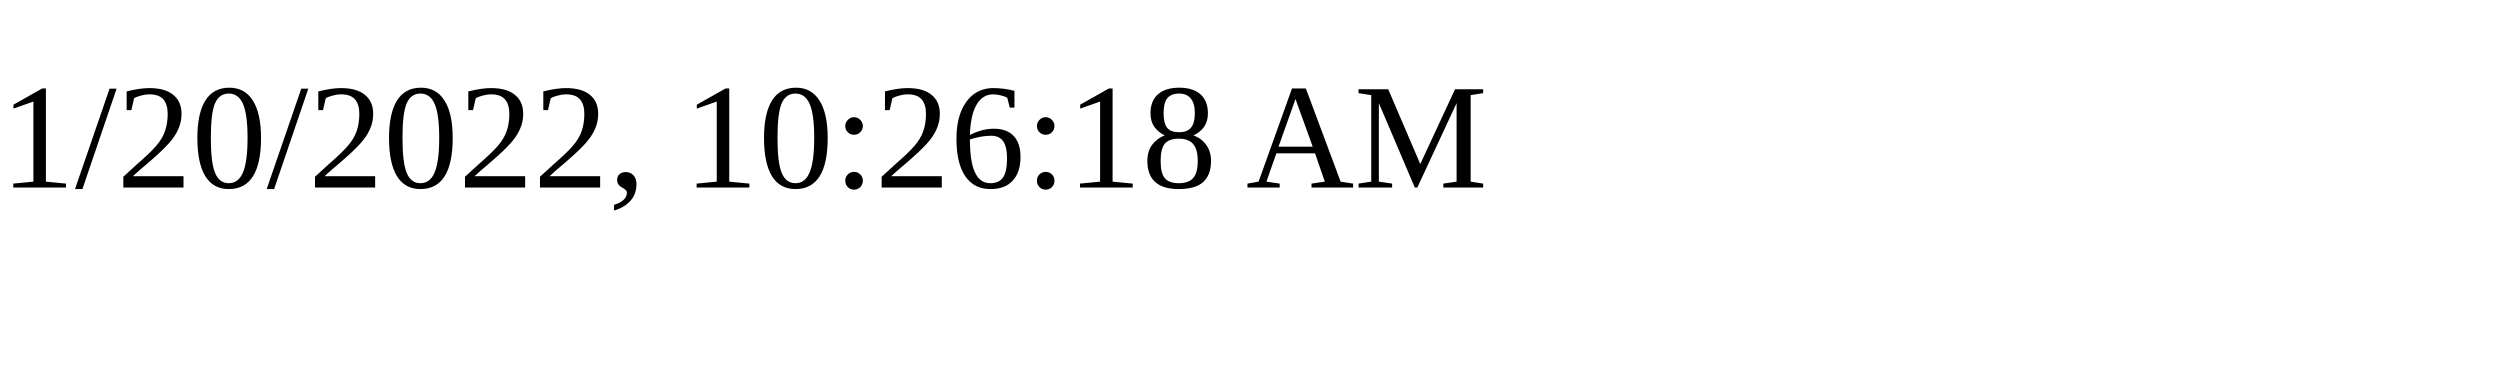
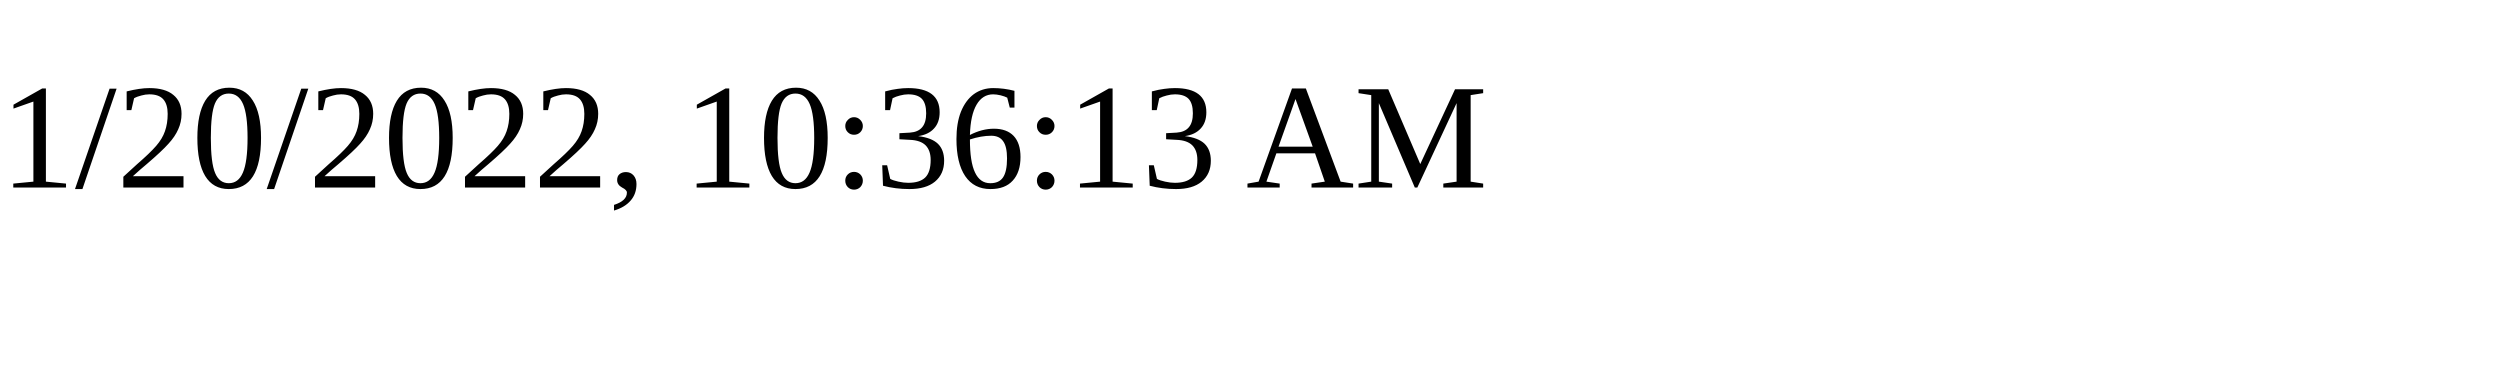
<svg xmlns="http://www.w3.org/2000/svg" height="30" width="200">
-   <text x="0" y="15">1/20/2022, 10:26:18 AM</text>
+   <text x="0" y="15">1/20/2022, 10:36:13 AM</text>
</svg>
